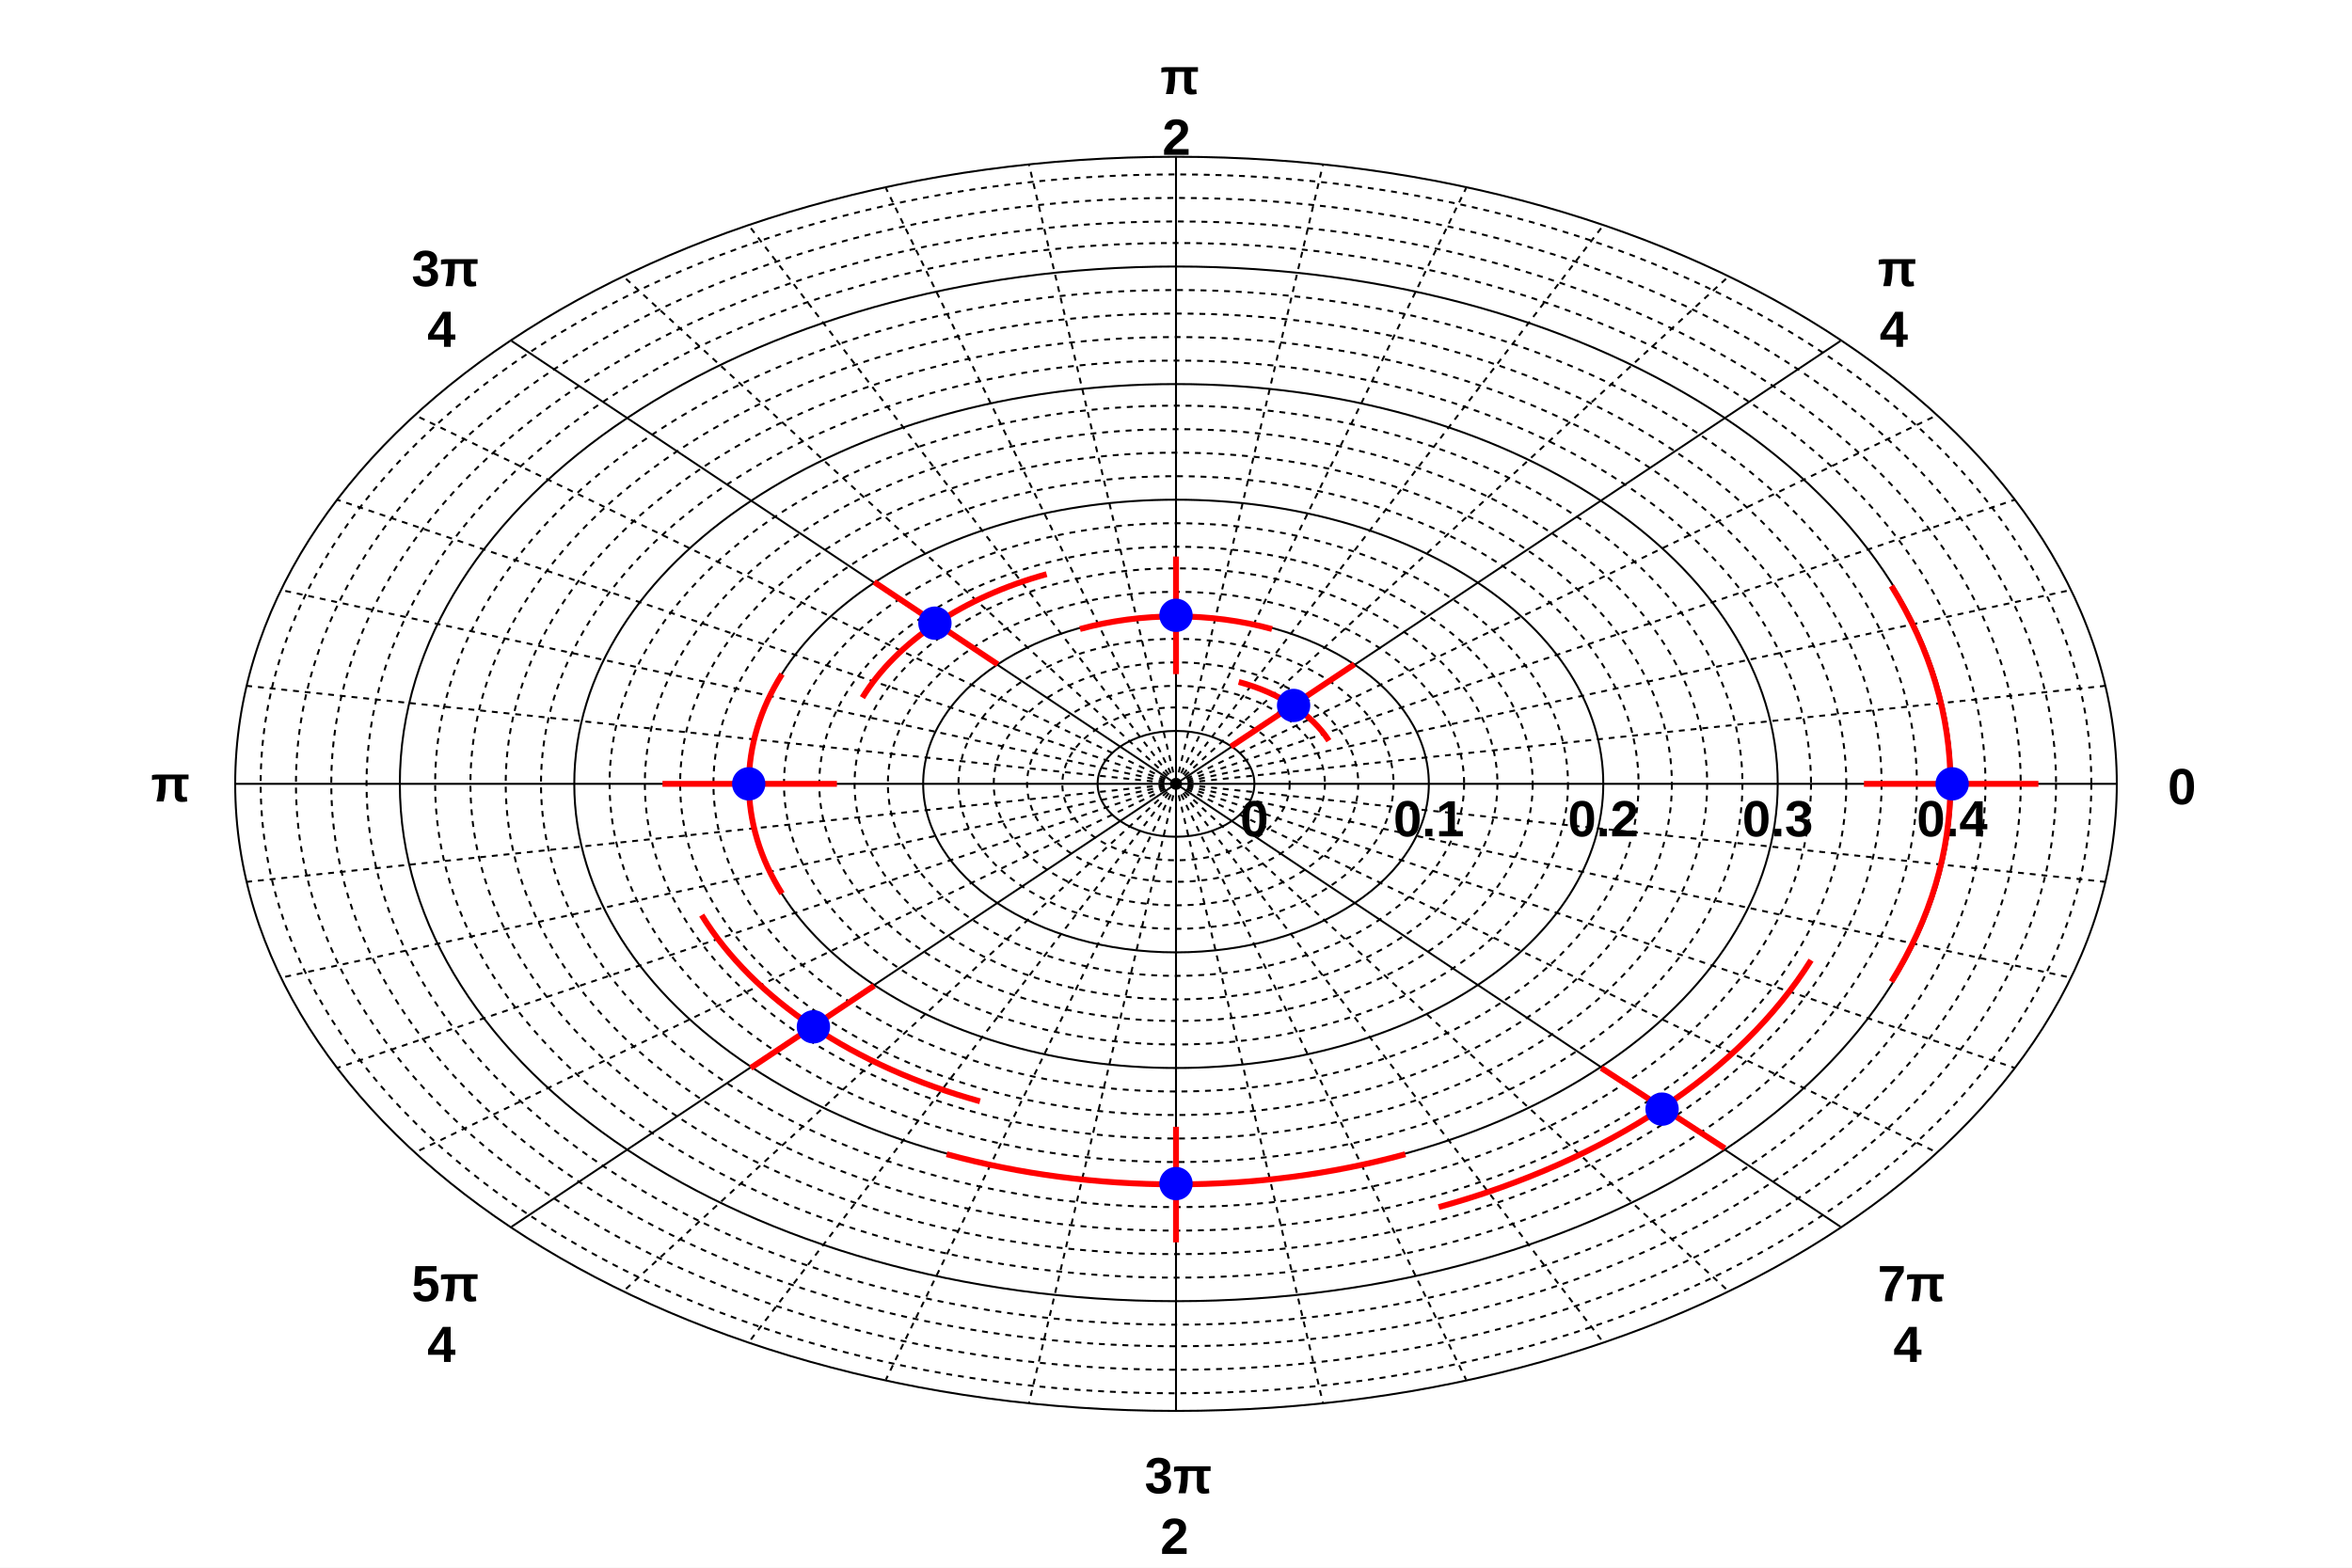
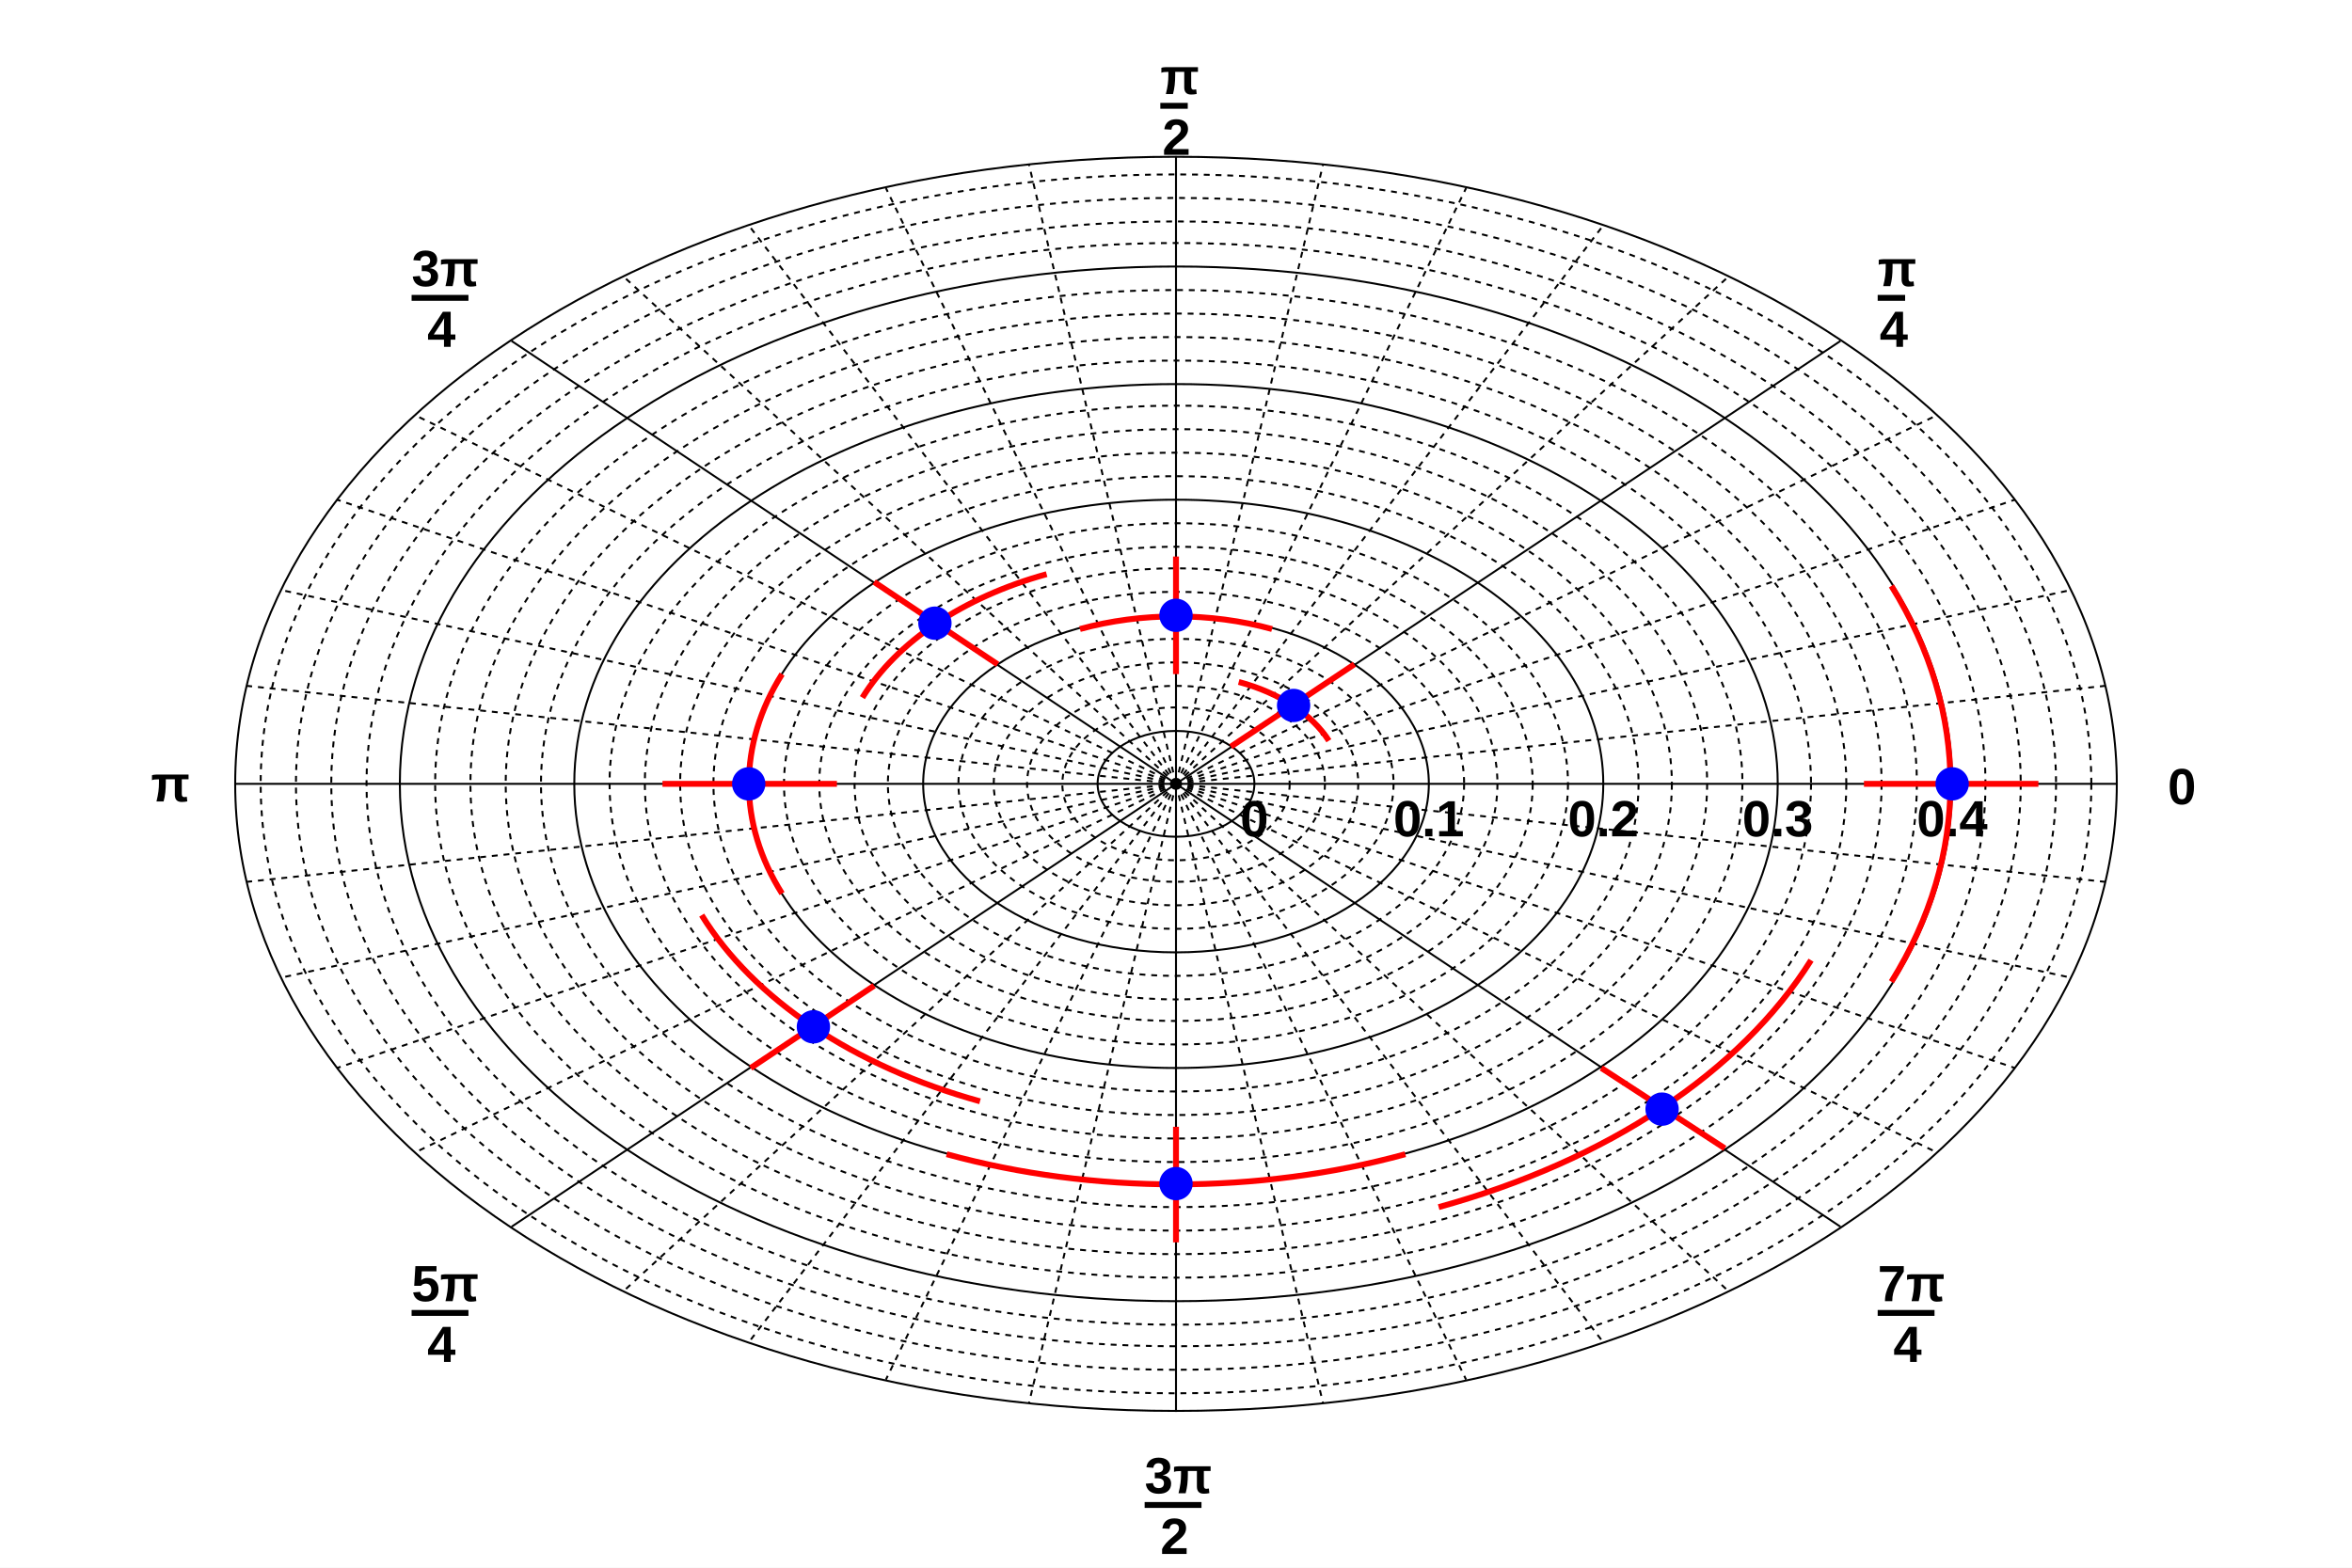
<svg xmlns="http://www.w3.org/2000/svg" viewBox="0 0 1200 800" preserveAspectRatio="none" width="1200" height="800">
  <path d="M0,0H1200V800H0Z" style="fill: white;" />
  <g>
    <g transform="translate(600,400)" font-family="Arial" font-size="26" space="preserve" font-weight="bold">
      <ellipse cx="0" cy="0" rx="40" ry="27" style="fill: none; stroke: black; stroke-width: 1;" />
-       <text text-anchor="middle" dy=".8em" transform="translate(40,6)">
+       <text fill="black" text-anchor="middle" dy=".8em" transform="translate(40,6)">
    0
   </text>
      <ellipse cx="0" cy="0" rx="58" ry="39" style="fill: none; stroke: black; stroke-width: 1; stroke-dasharray: 3,3;" />
      <ellipse cx="0" cy="0" rx="76" ry="50" style="fill: none; stroke: black; stroke-width: 1; stroke-dasharray: 3,3;" />
      <ellipse cx="0" cy="0" rx="93" ry="62" style="fill: none; stroke: black; stroke-width: 1; stroke-dasharray: 3,3;" />
      <ellipse cx="0" cy="0" rx="111" ry="74" style="fill: none; stroke: black; stroke-width: 1; stroke-dasharray: 3,3;" />
      <ellipse cx="0" cy="0" rx="129" ry="86" style="fill: none; stroke: black; stroke-width: 1;" />
-       <text text-anchor="middle" dy=".8em" transform="translate(129,6)">
+       <text fill="black" text-anchor="middle" dy=".8em" transform="translate(129,6)">
    0.1
   </text>
      <ellipse cx="0" cy="0" rx="147" ry="98" style="fill: none; stroke: black; stroke-width: 1; stroke-dasharray: 3,3;" />
      <ellipse cx="0" cy="0" rx="164" ry="110" style="fill: none; stroke: black; stroke-width: 1; stroke-dasharray: 3,3;" />
      <ellipse cx="0" cy="0" rx="182" ry="121" style="fill: none; stroke: black; stroke-width: 1; stroke-dasharray: 3,3;" />
      <ellipse cx="0" cy="0" rx="200" ry="133" style="fill: none; stroke: black; stroke-width: 1; stroke-dasharray: 3,3;" />
      <ellipse cx="0" cy="0" rx="218" ry="145" style="fill: none; stroke: black; stroke-width: 1;" />
-       <text text-anchor="middle" dy=".8em" transform="translate(218,6)">
+       <text fill="black" text-anchor="middle" dy=".8em" transform="translate(218,6)">
    0.2
   </text>
      <ellipse cx="0" cy="0" rx="236" ry="157" style="fill: none; stroke: black; stroke-width: 1; stroke-dasharray: 3,3;" />
      <ellipse cx="0" cy="0" rx="253" ry="169" style="fill: none; stroke: black; stroke-width: 1; stroke-dasharray: 3,3;" />
      <ellipse cx="0" cy="0" rx="271" ry="181" style="fill: none; stroke: black; stroke-width: 1; stroke-dasharray: 3,3;" />
      <ellipse cx="0" cy="0" rx="289" ry="193" style="fill: none; stroke: black; stroke-width: 1; stroke-dasharray: 3,3;" />
      <ellipse cx="0" cy="0" rx="307" ry="204" style="fill: none; stroke: black; stroke-width: 1;" />
-       <text text-anchor="middle" dy=".8em" transform="translate(307,6)">
+       <text fill="black" text-anchor="middle" dy=".8em" transform="translate(307,6)">
    0.3
   </text>
      <ellipse cx="0" cy="0" rx="324" ry="216" style="fill: none; stroke: black; stroke-width: 1; stroke-dasharray: 3,3;" />
      <ellipse cx="0" cy="0" rx="342" ry="228" style="fill: none; stroke: black; stroke-width: 1; stroke-dasharray: 3,3;" />
      <ellipse cx="0" cy="0" rx="360" ry="240" style="fill: none; stroke: black; stroke-width: 1; stroke-dasharray: 3,3;" />
      <ellipse cx="0" cy="0" rx="378" ry="252" style="fill: none; stroke: black; stroke-width: 1; stroke-dasharray: 3,3;" />
      <ellipse cx="0" cy="0" rx="396" ry="264" style="fill: none; stroke: black; stroke-width: 1;" />
-       <text text-anchor="middle" dy=".8em" transform="translate(396,6)">
+       <text fill="black" text-anchor="middle" dy=".8em" transform="translate(396,6)">
    0.4
   </text>
      <ellipse cx="0" cy="0" rx="413" ry="276" style="fill: none; stroke: black; stroke-width: 1; stroke-dasharray: 3,3;" />
      <ellipse cx="0" cy="0" rx="431" ry="287" style="fill: none; stroke: black; stroke-width: 1; stroke-dasharray: 3,3;" />
      <ellipse cx="0" cy="0" rx="449" ry="299" style="fill: none; stroke: black; stroke-width: 1; stroke-dasharray: 3,3;" />
      <ellipse cx="0" cy="0" rx="467" ry="311" style="fill: none; stroke: black; stroke-width: 1; stroke-dasharray: 3,3;" />
      <ellipse cx="0" cy="0" rx="480" ry="320" style="fill: none; stroke: black; stroke-width: 1;" />
      <line x1="0" y1="0" x2="480" y2="0" style="stroke: black; stroke-width: 1;" />
-       <text text-anchor="start" dy=".4em" transform="translate(506)">
+       <text fill="black" text-anchor="start" dy=".4em" transform="translate(506)">
    0
   </text>
      <line x1="0" y1="0" x2="339" y2="-226" style="stroke: black; stroke-width: 1;" />
      <line x1="0" y1="0" x2="0" y2="-320" style="stroke: black; stroke-width: 1;" />
      <line x1="0" y1="0" x2="-339" y2="-226" style="stroke: black; stroke-width: 1;" />
      <line x1="0" y1="0" x2="-480" y2="0" style="stroke: black; stroke-width: 1;" />
      <line x1="0" y1="0" x2="-339" y2="226" style="stroke: black; stroke-width: 1;" />
      <line x1="0" y1="0" x2="0" y2="320" style="stroke: black; stroke-width: 1;" />
      <line x1="0" y1="0" x2="339" y2="226" style="stroke: black; stroke-width: 1;" />
      <line x1="0" y1="0" x2="474" y2="-50" style="stroke: black; stroke-width: 1; stroke-dasharray: 3,3;" />
      <line x1="0" y1="0" x2="457" y2="-99" style="stroke: black; stroke-width: 1; stroke-dasharray: 3,3;" />
      <line x1="0" y1="0" x2="428" y2="-145" style="stroke: black; stroke-width: 1; stroke-dasharray: 3,3;" />
      <line x1="0" y1="0" x2="388" y2="-188" style="stroke: black; stroke-width: 1; stroke-dasharray: 3,3;" />
      <line x1="0" y1="0" x2="282" y2="-259" style="stroke: black; stroke-width: 1; stroke-dasharray: 3,3;" />
      <line x1="0" y1="0" x2="218" y2="-285" style="stroke: black; stroke-width: 1; stroke-dasharray: 3,3;" />
      <line x1="0" y1="0" x2="148" y2="-304" style="stroke: black; stroke-width: 1; stroke-dasharray: 3,3;" />
      <line x1="0" y1="0" x2="75" y2="-316" style="stroke: black; stroke-width: 1; stroke-dasharray: 3,3;" />
      <line x1="0" y1="0" x2="-75" y2="-316" style="stroke: black; stroke-width: 1; stroke-dasharray: 3,3;" />
      <line x1="0" y1="0" x2="-148" y2="-304" style="stroke: black; stroke-width: 1; stroke-dasharray: 3,3;" />
      <line x1="0" y1="0" x2="-218" y2="-285" style="stroke: black; stroke-width: 1; stroke-dasharray: 3,3;" />
      <line x1="0" y1="0" x2="-282" y2="-259" style="stroke: black; stroke-width: 1; stroke-dasharray: 3,3;" />
      <line x1="0" y1="0" x2="-388" y2="-188" style="stroke: black; stroke-width: 1; stroke-dasharray: 3,3;" />
      <line x1="0" y1="0" x2="-428" y2="-145" style="stroke: black; stroke-width: 1; stroke-dasharray: 3,3;" />
      <line x1="0" y1="0" x2="-457" y2="-99" style="stroke: black; stroke-width: 1; stroke-dasharray: 3,3;" />
      <line x1="0" y1="0" x2="-474" y2="-50" style="stroke: black; stroke-width: 1; stroke-dasharray: 3,3;" />
      <line x1="0" y1="0" x2="-474" y2="50" style="stroke: black; stroke-width: 1; stroke-dasharray: 3,3;" />
      <line x1="0" y1="0" x2="-457" y2="99" style="stroke: black; stroke-width: 1; stroke-dasharray: 3,3;" />
      <line x1="0" y1="0" x2="-428" y2="145" style="stroke: black; stroke-width: 1; stroke-dasharray: 3,3;" />
      <line x1="0" y1="0" x2="-388" y2="188" style="stroke: black; stroke-width: 1; stroke-dasharray: 3,3;" />
      <line x1="0" y1="0" x2="-282" y2="259" style="stroke: black; stroke-width: 1; stroke-dasharray: 3,3;" />
      <line x1="0" y1="0" x2="-218" y2="285" style="stroke: black; stroke-width: 1; stroke-dasharray: 3,3;" />
      <line x1="0" y1="0" x2="-148" y2="304" style="stroke: black; stroke-width: 1; stroke-dasharray: 3,3;" />
      <line x1="0" y1="0" x2="-75" y2="316" style="stroke: black; stroke-width: 1; stroke-dasharray: 3,3;" />
      <line x1="0" y1="0" x2="75" y2="316" style="stroke: black; stroke-width: 1; stroke-dasharray: 3,3;" />
      <line x1="0" y1="0" x2="148" y2="304" style="stroke: black; stroke-width: 1; stroke-dasharray: 3,3;" />
      <line x1="0" y1="0" x2="218" y2="285" style="stroke: black; stroke-width: 1; stroke-dasharray: 3,3;" />
      <line x1="0" y1="0" x2="282" y2="259" style="stroke: black; stroke-width: 1; stroke-dasharray: 3,3;" />
      <line x1="0" y1="0" x2="388" y2="188" style="stroke: black; stroke-width: 1; stroke-dasharray: 3,3;" />
      <line x1="0" y1="0" x2="428" y2="145" style="stroke: black; stroke-width: 1; stroke-dasharray: 3,3;" />
      <line x1="0" y1="0" x2="457" y2="99" style="stroke: black; stroke-width: 1; stroke-dasharray: 3,3;" />
      <line x1="0" y1="0" x2="474" y2="50" style="stroke: black; stroke-width: 1; stroke-dasharray: 3,3;" />
      <g transform="translate(358,-239)">
-         <text font-size="26" transform="translate(0,-15)">
+         <text fill="black" font-size="26" transform="translate(0,-15)">
     π
    </text>
-         <path style="stroke-width: 3; fill: none;" d="M0,-9h14" />
-         <text font-size="26" transform="translate(1,16)">
+         <path style="stroke: black; stroke-width: 3; fill: none;" d="M0,-9h14" />
+         <text fill="black" font-size="26" transform="translate(1,16)">
     4
    </text>
      </g>
      <g transform="translate(-8,-337)">
-         <text font-size="26" transform="translate(0,-15)">
+         <text fill="black" font-size="26" transform="translate(0,-15)">
     π
    </text>
-         <path style="stroke-width: 3; fill: none;" d="M0,-9h14" />
-         <text font-size="26" transform="translate(1,16)">
+         <path style="stroke: black; stroke-width: 3; fill: none;" d="M0,-9h14" />
+         <text fill="black" font-size="26" transform="translate(1,16)">
     2
    </text>
      </g>
      <g transform="translate(-390,-239)">
-         <text font-size="26" transform="translate(0,-15)">
+         <text fill="black" font-size="26" transform="translate(0,-15)">
     3π
    </text>
-         <path style="stroke-width: 3; fill: none;" d="M0,-9h29" />
-         <text font-size="26" transform="translate(8,16)">
+         <path style="stroke: black; stroke-width: 3; fill: none;" d="M0,-9h29" />
+         <text fill="black" font-size="26" transform="translate(8,16)">
     4
    </text>
      </g>
      <g transform="translate(-523,9)">
-         <text font-size="26">
+         <text fill="black" font-size="26">
     π
    </text>
      </g>
      <g transform="translate(-390,279)">
-         <text font-size="26" transform="translate(0,-15)">
+         <text fill="black" font-size="26" transform="translate(0,-15)">
     5π
    </text>
-         <path style="stroke-width: 3; fill: none;" d="M0,-9h29" />
-         <text font-size="26" transform="translate(8,16)">
+         <path style="stroke: black; stroke-width: 3; fill: none;" d="M0,-9h29" />
+         <text fill="black" font-size="26" transform="translate(8,16)">
     4
    </text>
      </g>
      <g transform="translate(-16,377)">
-         <text font-size="26" transform="translate(0,-15)">
+         <text fill="black" font-size="26" transform="translate(0,-15)">
     3π
    </text>
-         <path style="stroke-width: 3; fill: none;" d="M0,-9h29" />
-         <text font-size="26" transform="translate(8,16)">
+         <path style="stroke: black; stroke-width: 3; fill: none;" d="M0,-9h29" />
+         <text fill="black" font-size="26" transform="translate(8,16)">
     2
    </text>
      </g>
      <g transform="translate(358,279)">
-         <text font-size="26" transform="translate(0,-15)">
+         <text fill="black" font-size="26" transform="translate(0,-15)">
     7π
    </text>
-         <path style="stroke-width: 3; fill: none;" d="M0,-9h29" />
-         <text font-size="26" transform="translate(8,16)">
+         <path style="stroke: black; stroke-width: 3; fill: none;" d="M0,-9h29" />
+         <text fill="black" font-size="26" transform="translate(8,16)">
     4
    </text>
      </g>
    </g>
    <g transform="translate(600,400)">
      <path d="M28,-19L91,-61M32,-52A84,56,0,0,1,78,-22M0,-56L0,-116M-49,-79A129,86,0,0,1,49,-79M-91,-61L-154,-103M-160,-44A173,116,0,0,1,-66,-107M-173,0L-262,0M-201,56A218,145,0,0,1,-201,-56M-154,103L-217,145M-100,162A262,175,0,0,1,-242,67M0,175L0,234M117,189A307,204,0,0,1,-117,189M217,145L280,186M324,90A351,234,0,0,1,134,216M351,0L440,0M365,-101A396,264,0,0,1,365,101" style="fill: none; stroke: red; stroke-width: 3;" />
      <path d="M52,-40a8,8,0,1,0,16,0a8,8,0,1,0,-16,0zM-8,-86a8,8,0,1,0,16,0a8,8,0,1,0,-16,0zM-131,-82a8,8,0,1,0,16,0a8,8,0,1,0,-16,0zM-226,0a8,8,0,1,0,16,0a8,8,0,1,0,-16,0zM-193,124a8,8,0,1,0,16,0a8,8,0,1,0,-16,0zM-8,204a8,8,0,1,0,16,0a8,8,0,1,0,-16,0zM240,166a8,8,0,1,0,16,0a8,8,0,1,0,-16,0zM388,0a8,8,0,1,0,16,0a8,8,0,1,0,-16,0z" style="stroke: blue; fill: blue;" />
    </g>
  </g>
</svg>
